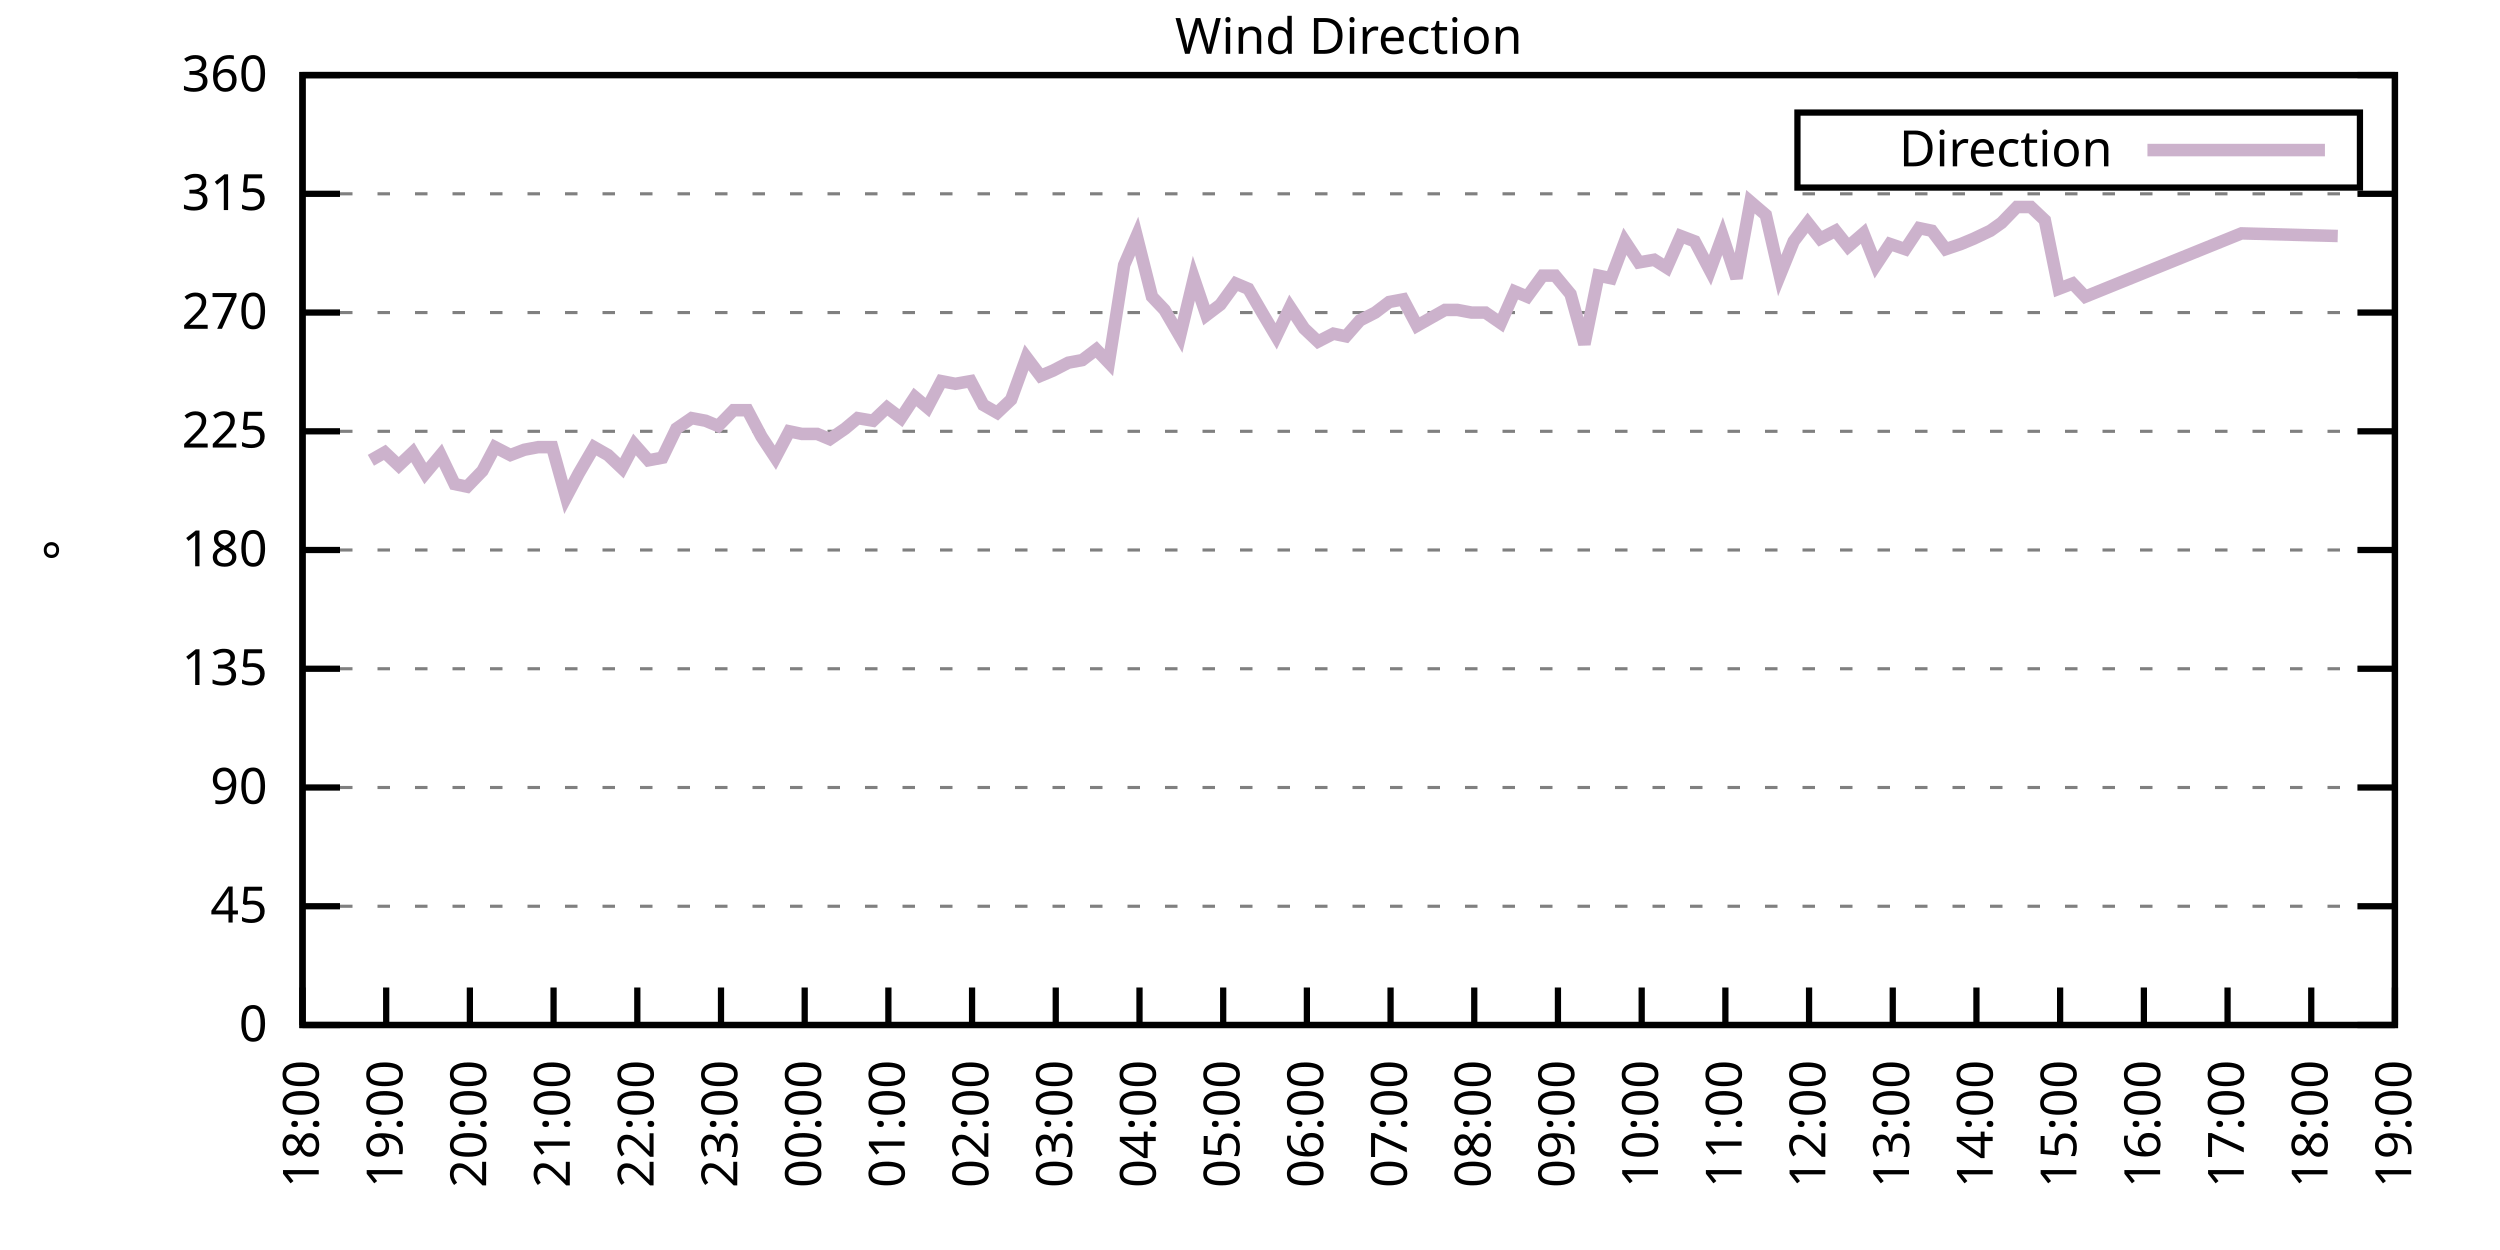
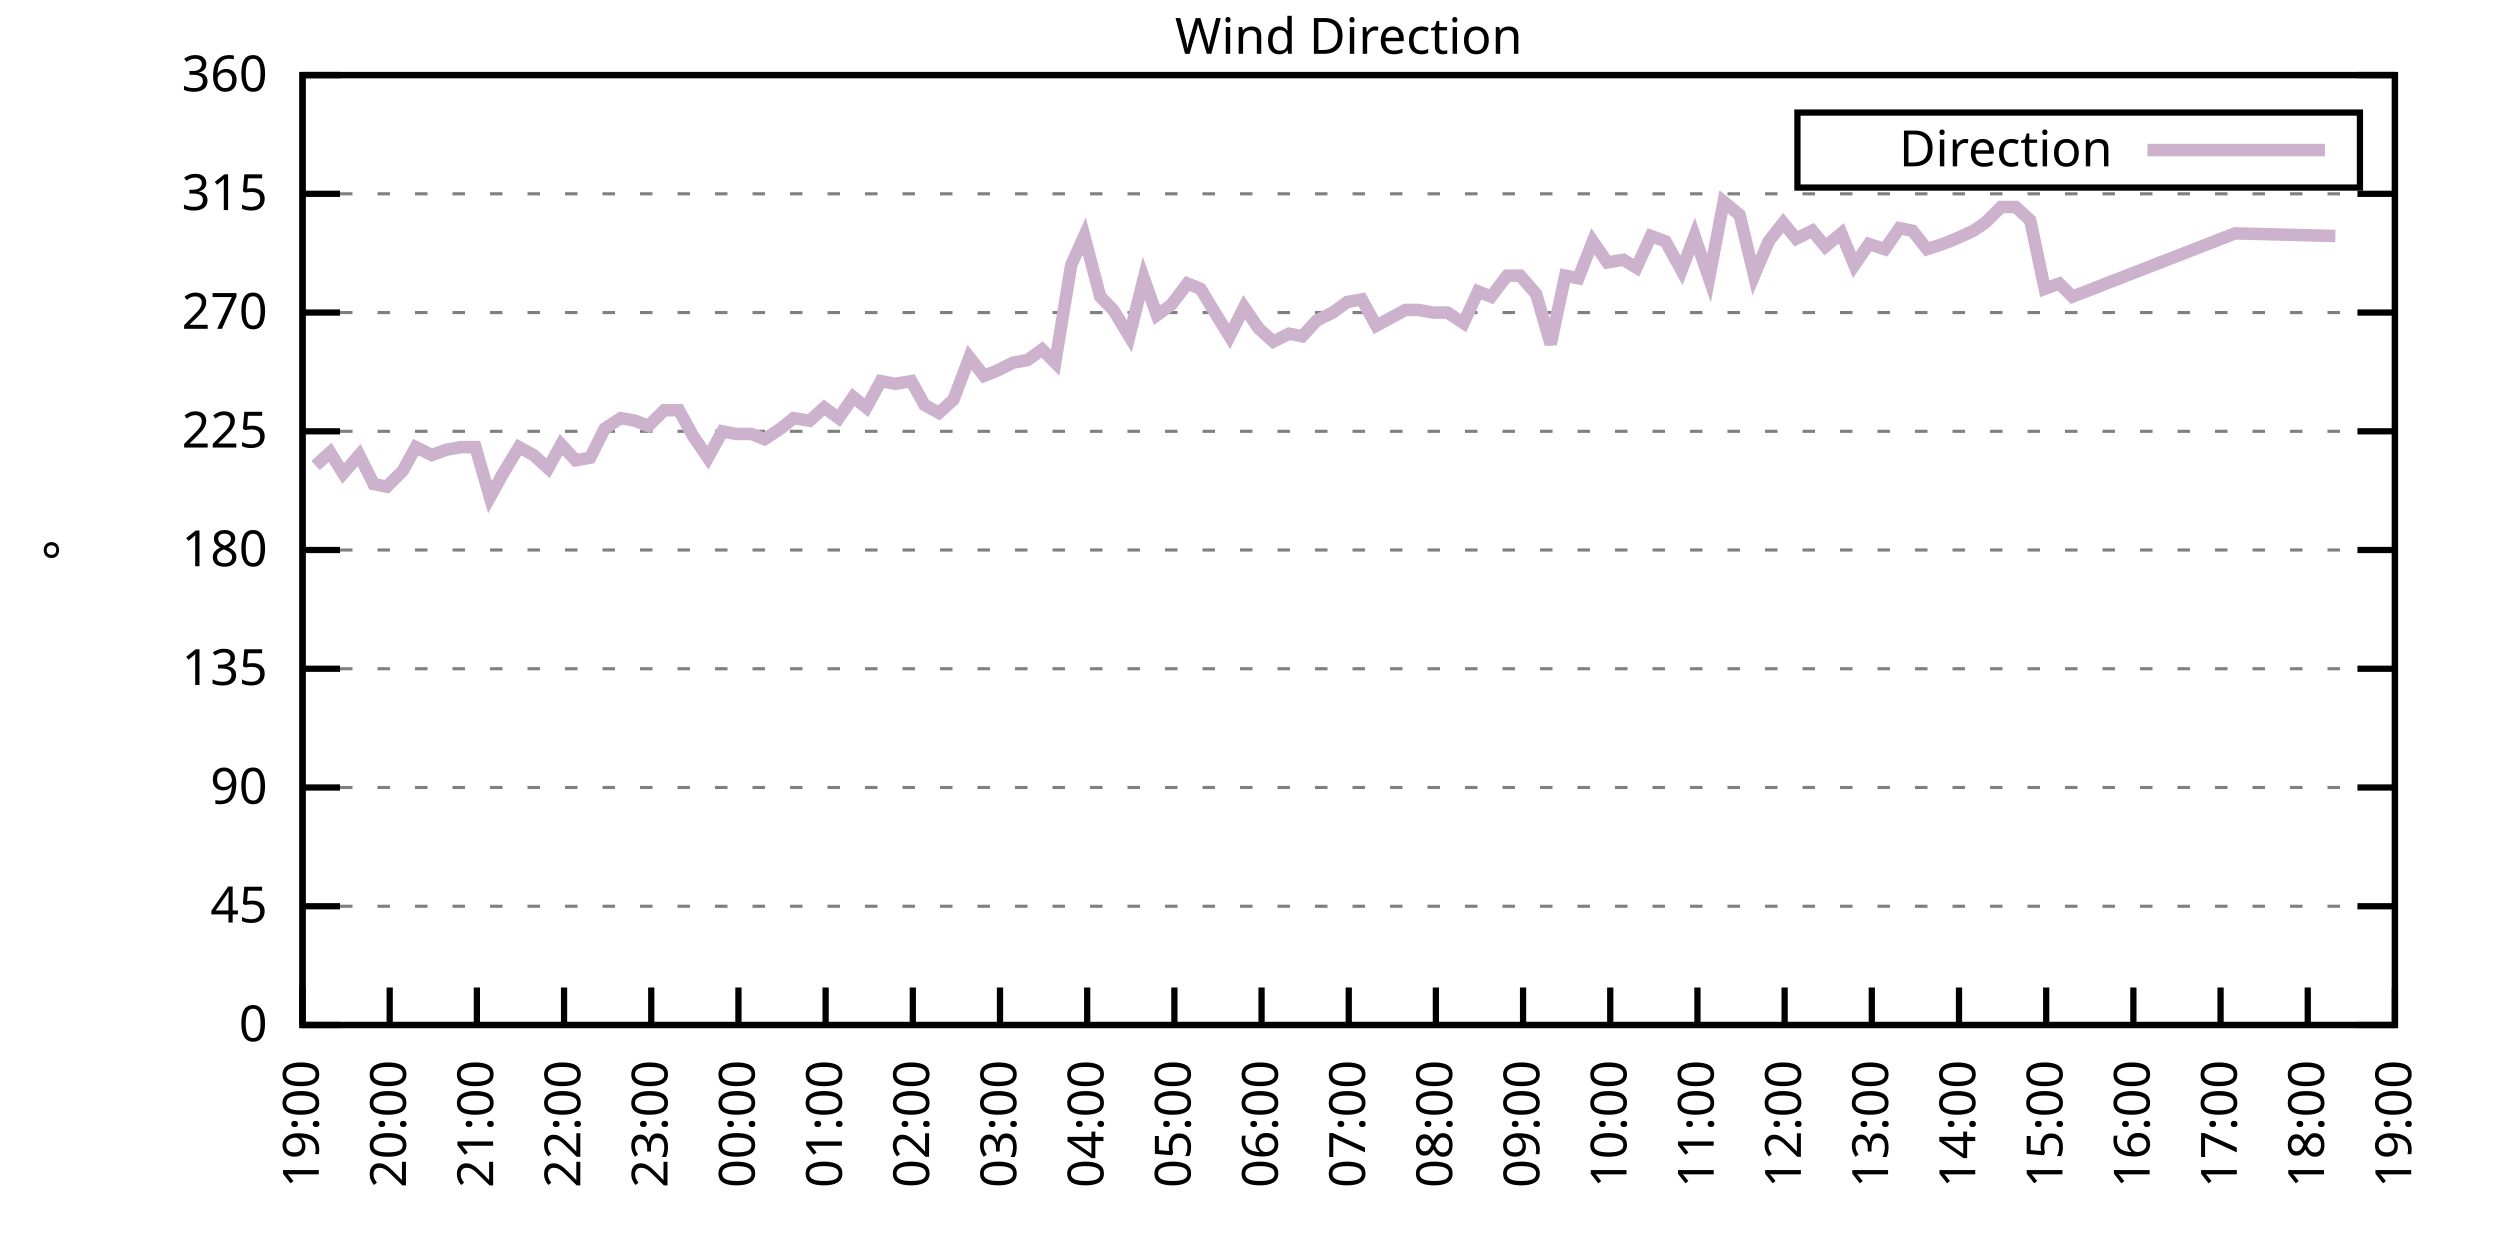
<svg xmlns="http://www.w3.org/2000/svg" xmlns:xlink="http://www.w3.org/1999/xlink" width="400" height="200" viewBox="0 0 400 200">
  <g id="gnuplot_canvas">
    <rect x="0" y="0" width="400" height="200" fill="none" />
    <defs>
      <circle id="gpDot" r="0.5" stroke-width="0.5" stroke="currentColor" />
      <path id="gpPt0" stroke-width="0.333" stroke="currentColor" d="M-1,0 h2 M0,-1 v2" />
      <path id="gpPt1" stroke-width="0.333" stroke="currentColor" d="M-1,-1 L1,1 M1,-1 L-1,1" />
      <path id="gpPt2" stroke-width="0.333" stroke="currentColor" d="M-1,0 L1,0 M0,-1 L0,1 M-1,-1 L1,1 M-1,1 L1,-1" />
      <rect id="gpPt3" stroke-width="0.333" stroke="currentColor" x="-1" y="-1" width="2" height="2" />
      <rect id="gpPt4" stroke-width="0.333" stroke="currentColor" fill="currentColor" x="-1" y="-1" width="2" height="2" />
      <circle id="gpPt5" stroke-width="0.333" stroke="currentColor" cx="0" cy="0" r="1" />
      <use xlink:href="#gpPt5" id="gpPt6" fill="currentColor" stroke="none" />
      <path id="gpPt7" stroke-width="0.333" stroke="currentColor" d="M0,-1.33 L-1.33,0.67 L1.33,0.67 z" />
      <use xlink:href="#gpPt7" id="gpPt8" fill="currentColor" stroke="none" />
      <use xlink:href="#gpPt7" id="gpPt9" stroke="currentColor" transform="rotate(180)" />
      <use xlink:href="#gpPt9" id="gpPt10" fill="currentColor" stroke="none" />
      <use xlink:href="#gpPt3" id="gpPt11" stroke="currentColor" transform="rotate(45)" />
      <use xlink:href="#gpPt11" id="gpPt12" fill="currentColor" stroke="none" />
      <path id="gpPt13" stroke-width="0.333" stroke="currentColor" d="M0,1.330 L1.265,0.411 L0.782,-1.067 L-0.782,-1.076 L-1.265,0.411 z" />
      <use xlink:href="#gpPt13" id="gpPt14" fill="currentColor" stroke="none" />
      <filter id="textbox" filterUnits="objectBoundingBox" x="0" y="0" height="1" width="1">
        <feFlood flood-color="white" flood-opacity="1" result="bgnd" />
        <feComposite in="SourceGraphic" in2="bgnd" operator="atop" />
      </filter>
      <filter id="greybox" filterUnits="objectBoundingBox" x="0" y="0" height="1" width="1">
        <feFlood flood-color="lightgrey" flood-opacity="1" result="grey" />
        <feComposite in="SourceGraphic" in2="grey" operator="atop" />
      </filter>
    </defs>
    <g fill="none" color="white" stroke="currentColor" stroke-width="1.00" stroke-linecap="butt" stroke-linejoin="miter">
</g>
    <g fill="none" color="black" stroke="currentColor" stroke-width="1.00" stroke-linecap="butt" stroke-linejoin="miter">
      <g stroke="none" shape-rendering="crispEdges">
        <polygon fill="rgb(255, 255, 255)" points="48.40,164.00 383.18,164.00 383.18,12.02 48.40,12.02 " />
      </g>
    </g>
    <g fill="none" color="black" stroke="currentColor" stroke-width="1.00" stroke-linecap="butt" stroke-linejoin="miter">
</g>
    <g fill="none" color="black" stroke="black" stroke-width="0.50" stroke-linecap="butt" stroke-linejoin="miter">
</g>
    <g fill="none" color="gray" stroke="currentColor" stroke-width="0.50" stroke-linecap="butt" stroke-linejoin="miter">
      <path stroke="gray" stroke-dasharray="2,4" class="gridline" d="M48.40,164.00 L383.19,164.00  " />
    </g>
    <g fill="none" color="gray" stroke="gray" stroke-width="1.00" stroke-linecap="butt" stroke-linejoin="miter">
</g>
    <g fill="none" color="black" stroke="currentColor" stroke-width="1.00" stroke-linecap="butt" stroke-linejoin="miter">
      <path stroke="black" d="M48.40,164.00 L54.40,164.00 M383.19,164.00 L377.19,164.00  " />
      <g transform="translate(42.80,166.60)" stroke="none" fill="black" font-family="Sans" font-size="8.00" text-anchor="end">
        <text>
          <tspan font-family="Sans"> 0</tspan>
        </text>
      </g>
    </g>
    <g fill="none" color="black" stroke="currentColor" stroke-width="1.00" stroke-linecap="butt" stroke-linejoin="miter">
</g>
    <g fill="none" color="black" stroke="black" stroke-width="0.50" stroke-linecap="butt" stroke-linejoin="miter">
</g>
    <g fill="none" color="gray" stroke="currentColor" stroke-width="0.50" stroke-linecap="butt" stroke-linejoin="miter">
      <path stroke="gray" stroke-dasharray="2,4" class="gridline" d="M48.40,145.00 L383.19,145.00  " />
    </g>
    <g fill="none" color="gray" stroke="gray" stroke-width="1.00" stroke-linecap="butt" stroke-linejoin="miter">
</g>
    <g fill="none" color="black" stroke="currentColor" stroke-width="1.00" stroke-linecap="butt" stroke-linejoin="miter">
      <path stroke="black" d="M48.40,145.00 L54.40,145.00 M383.19,145.00 L377.19,145.00  " />
      <g transform="translate(42.80,147.60)" stroke="none" fill="black" font-family="Sans" font-size="8.00" text-anchor="end">
        <text>
          <tspan font-family="Sans"> 45</tspan>
        </text>
      </g>
    </g>
    <g fill="none" color="black" stroke="currentColor" stroke-width="1.00" stroke-linecap="butt" stroke-linejoin="miter">
</g>
    <g fill="none" color="black" stroke="black" stroke-width="0.50" stroke-linecap="butt" stroke-linejoin="miter">
</g>
    <g fill="none" color="gray" stroke="currentColor" stroke-width="0.50" stroke-linecap="butt" stroke-linejoin="miter">
      <path stroke="gray" stroke-dasharray="2,4" class="gridline" d="M48.40,126.00 L383.19,126.00  " />
    </g>
    <g fill="none" color="gray" stroke="gray" stroke-width="1.00" stroke-linecap="butt" stroke-linejoin="miter">
</g>
    <g fill="none" color="black" stroke="currentColor" stroke-width="1.00" stroke-linecap="butt" stroke-linejoin="miter">
      <path stroke="black" d="M48.40,126.00 L54.40,126.00 M383.19,126.00 L377.19,126.00  " />
      <g transform="translate(42.80,128.60)" stroke="none" fill="black" font-family="Sans" font-size="8.00" text-anchor="end">
        <text>
          <tspan font-family="Sans"> 90</tspan>
        </text>
      </g>
    </g>
    <g fill="none" color="black" stroke="currentColor" stroke-width="1.00" stroke-linecap="butt" stroke-linejoin="miter">
</g>
    <g fill="none" color="black" stroke="black" stroke-width="0.50" stroke-linecap="butt" stroke-linejoin="miter">
</g>
    <g fill="none" color="gray" stroke="currentColor" stroke-width="0.50" stroke-linecap="butt" stroke-linejoin="miter">
      <path stroke="gray" stroke-dasharray="2,4" class="gridline" d="M48.40,107.00 L383.19,107.00  " />
    </g>
    <g fill="none" color="gray" stroke="gray" stroke-width="1.00" stroke-linecap="butt" stroke-linejoin="miter">
</g>
    <g fill="none" color="black" stroke="currentColor" stroke-width="1.00" stroke-linecap="butt" stroke-linejoin="miter">
      <path stroke="black" d="M48.40,107.00 L54.40,107.00 M383.19,107.00 L377.19,107.00  " />
      <g transform="translate(42.80,109.60)" stroke="none" fill="black" font-family="Sans" font-size="8.00" text-anchor="end">
        <text>
          <tspan font-family="Sans"> 135</tspan>
        </text>
      </g>
    </g>
    <g fill="none" color="black" stroke="currentColor" stroke-width="1.00" stroke-linecap="butt" stroke-linejoin="miter">
</g>
    <g fill="none" color="black" stroke="black" stroke-width="0.50" stroke-linecap="butt" stroke-linejoin="miter">
</g>
    <g fill="none" color="gray" stroke="currentColor" stroke-width="0.50" stroke-linecap="butt" stroke-linejoin="miter">
      <path stroke="gray" stroke-dasharray="2,4" class="gridline" d="M48.40,88.00 L383.19,88.00  " />
    </g>
    <g fill="none" color="gray" stroke="gray" stroke-width="1.00" stroke-linecap="butt" stroke-linejoin="miter">
</g>
    <g fill="none" color="black" stroke="currentColor" stroke-width="1.00" stroke-linecap="butt" stroke-linejoin="miter">
      <path stroke="black" d="M48.40,88.00 L54.40,88.00 M383.19,88.00 L377.19,88.00  " />
      <g transform="translate(42.80,90.60)" stroke="none" fill="black" font-family="Sans" font-size="8.00" text-anchor="end">
        <text>
          <tspan font-family="Sans"> 180</tspan>
        </text>
      </g>
    </g>
    <g fill="none" color="black" stroke="currentColor" stroke-width="1.00" stroke-linecap="butt" stroke-linejoin="miter">
</g>
    <g fill="none" color="black" stroke="black" stroke-width="0.50" stroke-linecap="butt" stroke-linejoin="miter">
</g>
    <g fill="none" color="gray" stroke="currentColor" stroke-width="0.50" stroke-linecap="butt" stroke-linejoin="miter">
      <path stroke="gray" stroke-dasharray="2,4" class="gridline" d="M48.40,69.01 L383.19,69.01  " />
    </g>
    <g fill="none" color="gray" stroke="gray" stroke-width="1.00" stroke-linecap="butt" stroke-linejoin="miter">
</g>
    <g fill="none" color="black" stroke="currentColor" stroke-width="1.00" stroke-linecap="butt" stroke-linejoin="miter">
      <path stroke="black" d="M48.40,69.01 L54.40,69.01 M383.19,69.01 L377.19,69.01  " />
      <g transform="translate(42.80,71.61)" stroke="none" fill="black" font-family="Sans" font-size="8.00" text-anchor="end">
        <text>
          <tspan font-family="Sans"> 225</tspan>
        </text>
      </g>
    </g>
    <g fill="none" color="black" stroke="currentColor" stroke-width="1.00" stroke-linecap="butt" stroke-linejoin="miter">
</g>
    <g fill="none" color="black" stroke="black" stroke-width="0.50" stroke-linecap="butt" stroke-linejoin="miter">
</g>
    <g fill="none" color="gray" stroke="currentColor" stroke-width="0.50" stroke-linecap="butt" stroke-linejoin="miter">
      <path stroke="gray" stroke-dasharray="2,4" class="gridline" d="M48.40,50.01 L383.19,50.01  " />
    </g>
    <g fill="none" color="gray" stroke="gray" stroke-width="1.00" stroke-linecap="butt" stroke-linejoin="miter">
</g>
    <g fill="none" color="black" stroke="currentColor" stroke-width="1.00" stroke-linecap="butt" stroke-linejoin="miter">
      <path stroke="black" d="M48.40,50.01 L54.40,50.01 M383.19,50.01 L377.19,50.01  " />
      <g transform="translate(42.80,52.61)" stroke="none" fill="black" font-family="Sans" font-size="8.00" text-anchor="end">
        <text>
          <tspan font-family="Sans"> 270</tspan>
        </text>
      </g>
    </g>
    <g fill="none" color="black" stroke="currentColor" stroke-width="1.00" stroke-linecap="butt" stroke-linejoin="miter">
</g>
    <g fill="none" color="black" stroke="black" stroke-width="0.50" stroke-linecap="butt" stroke-linejoin="miter">
</g>
    <g fill="none" color="gray" stroke="currentColor" stroke-width="0.50" stroke-linecap="butt" stroke-linejoin="miter">
      <path stroke="gray" stroke-dasharray="2,4" class="gridline" d="M48.40,31.01 L383.19,31.01  " />
    </g>
    <g fill="none" color="gray" stroke="gray" stroke-width="1.00" stroke-linecap="butt" stroke-linejoin="miter">
</g>
    <g fill="none" color="black" stroke="currentColor" stroke-width="1.00" stroke-linecap="butt" stroke-linejoin="miter">
      <path stroke="black" d="M48.40,31.01 L54.40,31.01 M383.19,31.01 L377.19,31.01  " />
      <g transform="translate(42.80,33.61)" stroke="none" fill="black" font-family="Sans" font-size="8.00" text-anchor="end">
        <text>
          <tspan font-family="Sans"> 315</tspan>
        </text>
      </g>
    </g>
    <g fill="none" color="black" stroke="currentColor" stroke-width="1.00" stroke-linecap="butt" stroke-linejoin="miter">
</g>
    <g fill="none" color="black" stroke="black" stroke-width="0.50" stroke-linecap="butt" stroke-linejoin="miter">
</g>
    <g fill="none" color="gray" stroke="currentColor" stroke-width="0.50" stroke-linecap="butt" stroke-linejoin="miter">
      <path stroke="gray" stroke-dasharray="2,4" class="gridline" d="M48.40,12.01 L383.19,12.01  " />
    </g>
    <g fill="none" color="gray" stroke="gray" stroke-width="1.00" stroke-linecap="butt" stroke-linejoin="miter">
</g>
    <g fill="none" color="black" stroke="currentColor" stroke-width="1.00" stroke-linecap="butt" stroke-linejoin="miter">
      <path stroke="black" d="M48.40,12.01 L54.40,12.01 M383.19,12.01 L377.19,12.01  " />
      <g transform="translate(42.80,14.61)" stroke="none" fill="black" font-family="Sans" font-size="8.00" text-anchor="end">
        <text>
          <tspan font-family="Sans"> 360</tspan>
        </text>
      </g>
    </g>
    <g fill="none" color="black" stroke="currentColor" stroke-width="1.00" stroke-linecap="butt" stroke-linejoin="miter">
      <path stroke="black" d="M48.40,164.00 L48.40,158.00  " />
      <g transform="translate(51.00,169.60) rotate(270.00)" stroke="none" fill="black" font-family="Sans" font-size="8.00" text-anchor="end">
        <text>
-           <tspan font-family="Sans">18:00</tspan>
-         </text>
-       </g>
-     </g>
-     <g fill="none" color="black" stroke="currentColor" stroke-width="1.00" stroke-linecap="butt" stroke-linejoin="miter">
-       <path stroke="black" d="M61.79,164.00 L61.79,158.00  " />
-       <g transform="translate(64.39,169.60) rotate(270.00)" stroke="none" fill="black" font-family="Sans" font-size="8.00" text-anchor="end">
-         <text>
          <tspan font-family="Sans">19:00</tspan>
        </text>
      </g>
    </g>
    <g fill="none" color="black" stroke="currentColor" stroke-width="1.00" stroke-linecap="butt" stroke-linejoin="miter">
-       <path stroke="black" d="M75.18,164.00 L75.18,158.00  " />
-       <g transform="translate(77.78,169.60) rotate(270.00)" stroke="none" fill="black" font-family="Sans" font-size="8.00" text-anchor="end">
+       <path stroke="black" d="M62.35,164.00 L62.35,158.00  " />
+       <g transform="translate(64.95,169.60) rotate(270.00)" stroke="none" fill="black" font-family="Sans" font-size="8.00" text-anchor="end">
        <text>
          <tspan font-family="Sans">20:00</tspan>
        </text>
      </g>
    </g>
    <g fill="none" color="black" stroke="currentColor" stroke-width="1.00" stroke-linecap="butt" stroke-linejoin="miter">
-       <path stroke="black" d="M88.57,164.00 L88.57,158.00  " />
-       <g transform="translate(91.17,169.60) rotate(270.00)" stroke="none" fill="black" font-family="Sans" font-size="8.00" text-anchor="end">
+       <path stroke="black" d="M76.30,164.00 L76.30,158.00  " />
+       <g transform="translate(78.90,169.60) rotate(270.00)" stroke="none" fill="black" font-family="Sans" font-size="8.00" text-anchor="end">
        <text>
          <tspan font-family="Sans">21:00</tspan>
        </text>
      </g>
    </g>
    <g fill="none" color="black" stroke="currentColor" stroke-width="1.00" stroke-linecap="butt" stroke-linejoin="miter">
-       <path stroke="black" d="M101.97,164.00 L101.97,158.00  " />
-       <g transform="translate(104.57,169.60) rotate(270.00)" stroke="none" fill="black" font-family="Sans" font-size="8.00" text-anchor="end">
+       <path stroke="black" d="M90.25,164.00 L90.25,158.00  " />
+       <g transform="translate(92.85,169.60) rotate(270.00)" stroke="none" fill="black" font-family="Sans" font-size="8.00" text-anchor="end">
        <text>
          <tspan font-family="Sans">22:00</tspan>
        </text>
      </g>
    </g>
    <g fill="none" color="black" stroke="currentColor" stroke-width="1.00" stroke-linecap="butt" stroke-linejoin="miter">
-       <path stroke="black" d="M115.36,164.00 L115.36,158.00  " />
-       <g transform="translate(117.96,169.60) rotate(270.00)" stroke="none" fill="black" font-family="Sans" font-size="8.00" text-anchor="end">
+       <path stroke="black" d="M104.20,164.00 L104.20,158.00  " />
+       <g transform="translate(106.80,169.60) rotate(270.00)" stroke="none" fill="black" font-family="Sans" font-size="8.00" text-anchor="end">
        <text>
          <tspan font-family="Sans">23:00</tspan>
        </text>
      </g>
    </g>
    <g fill="none" color="black" stroke="currentColor" stroke-width="1.00" stroke-linecap="butt" stroke-linejoin="miter">
-       <path stroke="black" d="M128.75,164.00 L128.75,158.00  " />
-       <g transform="translate(131.35,169.60) rotate(270.00)" stroke="none" fill="black" font-family="Sans" font-size="8.00" text-anchor="end">
+       <path stroke="black" d="M118.15,164.00 L118.15,158.00  " />
+       <g transform="translate(120.75,169.60) rotate(270.00)" stroke="none" fill="black" font-family="Sans" font-size="8.00" text-anchor="end">
        <text>
          <tspan font-family="Sans">00:00</tspan>
        </text>
      </g>
    </g>
    <g fill="none" color="black" stroke="currentColor" stroke-width="1.00" stroke-linecap="butt" stroke-linejoin="miter">
-       <path stroke="black" d="M142.14,164.00 L142.14,158.00  " />
-       <g transform="translate(144.74,169.60) rotate(270.00)" stroke="none" fill="black" font-family="Sans" font-size="8.00" text-anchor="end">
+       <path stroke="black" d="M132.10,164.00 L132.10,158.00  " />
+       <g transform="translate(134.70,169.60) rotate(270.00)" stroke="none" fill="black" font-family="Sans" font-size="8.00" text-anchor="end">
        <text>
          <tspan font-family="Sans">01:00</tspan>
        </text>
      </g>
    </g>
    <g fill="none" color="black" stroke="currentColor" stroke-width="1.00" stroke-linecap="butt" stroke-linejoin="miter">
-       <path stroke="black" d="M155.53,164.00 L155.53,158.00  " />
-       <g transform="translate(158.13,169.60) rotate(270.00)" stroke="none" fill="black" font-family="Sans" font-size="8.00" text-anchor="end">
+       <path stroke="black" d="M146.05,164.00 L146.05,158.00  " />
+       <g transform="translate(148.65,169.60) rotate(270.00)" stroke="none" fill="black" font-family="Sans" font-size="8.00" text-anchor="end">
        <text>
          <tspan font-family="Sans">02:00</tspan>
        </text>
      </g>
    </g>
    <g fill="none" color="black" stroke="currentColor" stroke-width="1.00" stroke-linecap="butt" stroke-linejoin="miter">
-       <path stroke="black" d="M168.92,164.00 L168.92,158.00  " />
-       <g transform="translate(171.52,169.60) rotate(270.00)" stroke="none" fill="black" font-family="Sans" font-size="8.00" text-anchor="end">
+       <path stroke="black" d="M160.00,164.00 L160.00,158.00  " />
+       <g transform="translate(162.60,169.60) rotate(270.00)" stroke="none" fill="black" font-family="Sans" font-size="8.00" text-anchor="end">
        <text>
          <tspan font-family="Sans">03:00</tspan>
        </text>
      </g>
    </g>
    <g fill="none" color="black" stroke="currentColor" stroke-width="1.00" stroke-linecap="butt" stroke-linejoin="miter">
-       <path stroke="black" d="M182.32,164.00 L182.32,158.00  " />
-       <g transform="translate(184.92,169.60) rotate(270.00)" stroke="none" fill="black" font-family="Sans" font-size="8.00" text-anchor="end">
+       <path stroke="black" d="M173.95,164.00 L173.95,158.00  " />
+       <g transform="translate(176.55,169.60) rotate(270.00)" stroke="none" fill="black" font-family="Sans" font-size="8.00" text-anchor="end">
        <text>
          <tspan font-family="Sans">04:00</tspan>
        </text>
      </g>
    </g>
    <g fill="none" color="black" stroke="currentColor" stroke-width="1.00" stroke-linecap="butt" stroke-linejoin="miter">
-       <path stroke="black" d="M195.71,164.00 L195.71,158.00  " />
-       <g transform="translate(198.31,169.60) rotate(270.00)" stroke="none" fill="black" font-family="Sans" font-size="8.00" text-anchor="end">
+       <path stroke="black" d="M187.90,164.00 L187.90,158.00  " />
+       <g transform="translate(190.50,169.60) rotate(270.00)" stroke="none" fill="black" font-family="Sans" font-size="8.00" text-anchor="end">
        <text>
          <tspan font-family="Sans">05:00</tspan>
        </text>
      </g>
    </g>
    <g fill="none" color="black" stroke="currentColor" stroke-width="1.00" stroke-linecap="butt" stroke-linejoin="miter">
-       <path stroke="black" d="M209.10,164.00 L209.10,158.00  " />
-       <g transform="translate(211.70,169.60) rotate(270.00)" stroke="none" fill="black" font-family="Sans" font-size="8.00" text-anchor="end">
+       <path stroke="black" d="M201.85,164.00 L201.85,158.00  " />
+       <g transform="translate(204.45,169.60) rotate(270.00)" stroke="none" fill="black" font-family="Sans" font-size="8.00" text-anchor="end">
        <text>
          <tspan font-family="Sans">06:00</tspan>
        </text>
      </g>
    </g>
    <g fill="none" color="black" stroke="currentColor" stroke-width="1.00" stroke-linecap="butt" stroke-linejoin="miter">
-       <path stroke="black" d="M222.49,164.00 L222.49,158.00  " />
-       <g transform="translate(225.09,169.60) rotate(270.00)" stroke="none" fill="black" font-family="Sans" font-size="8.00" text-anchor="end">
+       <path stroke="black" d="M215.80,164.00 L215.80,158.00  " />
+       <g transform="translate(218.40,169.60) rotate(270.00)" stroke="none" fill="black" font-family="Sans" font-size="8.00" text-anchor="end">
        <text>
          <tspan font-family="Sans">07:00</tspan>
        </text>
      </g>
    </g>
    <g fill="none" color="black" stroke="currentColor" stroke-width="1.00" stroke-linecap="butt" stroke-linejoin="miter">
-       <path stroke="black" d="M235.88,164.00 L235.88,158.00  " />
-       <g transform="translate(238.48,169.60) rotate(270.00)" stroke="none" fill="black" font-family="Sans" font-size="8.00" text-anchor="end">
+       <path stroke="black" d="M229.74,164.00 L229.74,158.00  " />
+       <g transform="translate(232.34,169.60) rotate(270.00)" stroke="none" fill="black" font-family="Sans" font-size="8.00" text-anchor="end">
        <text>
          <tspan font-family="Sans">08:00</tspan>
        </text>
      </g>
    </g>
    <g fill="none" color="black" stroke="currentColor" stroke-width="1.00" stroke-linecap="butt" stroke-linejoin="miter">
-       <path stroke="black" d="M249.27,164.00 L249.27,158.00  " />
-       <g transform="translate(251.87,169.60) rotate(270.00)" stroke="none" fill="black" font-family="Sans" font-size="8.00" text-anchor="end">
+       <path stroke="black" d="M243.69,164.00 L243.69,158.00  " />
+       <g transform="translate(246.29,169.60) rotate(270.00)" stroke="none" fill="black" font-family="Sans" font-size="8.00" text-anchor="end">
        <text>
          <tspan font-family="Sans">09:00</tspan>
        </text>
      </g>
    </g>
    <g fill="none" color="black" stroke="currentColor" stroke-width="1.00" stroke-linecap="butt" stroke-linejoin="miter">
-       <path stroke="black" d="M262.67,164.00 L262.67,158.00  " />
-       <g transform="translate(265.27,169.60) rotate(270.00)" stroke="none" fill="black" font-family="Sans" font-size="8.00" text-anchor="end">
+       <path stroke="black" d="M257.64,164.00 L257.64,158.00  " />
+       <g transform="translate(260.24,169.60) rotate(270.00)" stroke="none" fill="black" font-family="Sans" font-size="8.00" text-anchor="end">
        <text>
          <tspan font-family="Sans">10:00</tspan>
        </text>
      </g>
    </g>
    <g fill="none" color="black" stroke="currentColor" stroke-width="1.00" stroke-linecap="butt" stroke-linejoin="miter">
-       <path stroke="black" d="M276.06,164.00 L276.06,158.00  " />
-       <g transform="translate(278.66,169.60) rotate(270.00)" stroke="none" fill="black" font-family="Sans" font-size="8.00" text-anchor="end">
+       <path stroke="black" d="M271.59,164.00 L271.59,158.00  " />
+       <g transform="translate(274.19,169.60) rotate(270.00)" stroke="none" fill="black" font-family="Sans" font-size="8.00" text-anchor="end">
        <text>
          <tspan font-family="Sans">11:00</tspan>
        </text>
      </g>
    </g>
    <g fill="none" color="black" stroke="currentColor" stroke-width="1.00" stroke-linecap="butt" stroke-linejoin="miter">
-       <path stroke="black" d="M289.45,164.00 L289.45,158.00  " />
-       <g transform="translate(292.05,169.60) rotate(270.00)" stroke="none" fill="black" font-family="Sans" font-size="8.00" text-anchor="end">
+       <path stroke="black" d="M285.54,164.00 L285.54,158.00  " />
+       <g transform="translate(288.14,169.60) rotate(270.00)" stroke="none" fill="black" font-family="Sans" font-size="8.00" text-anchor="end">
        <text>
          <tspan font-family="Sans">12:00</tspan>
        </text>
      </g>
    </g>
    <g fill="none" color="black" stroke="currentColor" stroke-width="1.00" stroke-linecap="butt" stroke-linejoin="miter">
-       <path stroke="black" d="M302.84,164.00 L302.84,158.00  " />
-       <g transform="translate(305.44,169.60) rotate(270.00)" stroke="none" fill="black" font-family="Sans" font-size="8.00" text-anchor="end">
+       <path stroke="black" d="M299.49,164.00 L299.49,158.00  " />
+       <g transform="translate(302.09,169.60) rotate(270.00)" stroke="none" fill="black" font-family="Sans" font-size="8.00" text-anchor="end">
        <text>
          <tspan font-family="Sans">13:00</tspan>
        </text>
      </g>
    </g>
    <g fill="none" color="black" stroke="currentColor" stroke-width="1.00" stroke-linecap="butt" stroke-linejoin="miter">
-       <path stroke="black" d="M316.23,164.00 L316.23,158.00  " />
-       <g transform="translate(318.83,169.60) rotate(270.00)" stroke="none" fill="black" font-family="Sans" font-size="8.00" text-anchor="end">
+       <path stroke="black" d="M313.44,164.00 L313.44,158.00  " />
+       <g transform="translate(316.04,169.60) rotate(270.00)" stroke="none" fill="black" font-family="Sans" font-size="8.00" text-anchor="end">
        <text>
          <tspan font-family="Sans">14:00</tspan>
        </text>
      </g>
    </g>
    <g fill="none" color="black" stroke="currentColor" stroke-width="1.00" stroke-linecap="butt" stroke-linejoin="miter">
-       <path stroke="black" d="M329.62,164.00 L329.62,158.00  " />
-       <g transform="translate(332.22,169.60) rotate(270.00)" stroke="none" fill="black" font-family="Sans" font-size="8.00" text-anchor="end">
+       <path stroke="black" d="M327.39,164.00 L327.39,158.00  " />
+       <g transform="translate(329.99,169.60) rotate(270.00)" stroke="none" fill="black" font-family="Sans" font-size="8.00" text-anchor="end">
        <text>
          <tspan font-family="Sans">15:00</tspan>
        </text>
      </g>
    </g>
    <g fill="none" color="black" stroke="currentColor" stroke-width="1.00" stroke-linecap="butt" stroke-linejoin="miter">
-       <path stroke="black" d="M343.02,164.00 L343.02,158.00  " />
-       <g transform="translate(345.62,169.60) rotate(270.00)" stroke="none" fill="black" font-family="Sans" font-size="8.00" text-anchor="end">
+       <path stroke="black" d="M341.34,164.00 L341.34,158.00  " />
+       <g transform="translate(343.94,169.60) rotate(270.00)" stroke="none" fill="black" font-family="Sans" font-size="8.00" text-anchor="end">
        <text>
          <tspan font-family="Sans">16:00</tspan>
        </text>
      </g>
    </g>
    <g fill="none" color="black" stroke="currentColor" stroke-width="1.00" stroke-linecap="butt" stroke-linejoin="miter">
-       <path stroke="black" d="M356.41,164.00 L356.41,158.00  " />
-       <g transform="translate(359.01,169.60) rotate(270.00)" stroke="none" fill="black" font-family="Sans" font-size="8.00" text-anchor="end">
+       <path stroke="black" d="M355.29,164.00 L355.29,158.00  " />
+       <g transform="translate(357.89,169.60) rotate(270.00)" stroke="none" fill="black" font-family="Sans" font-size="8.00" text-anchor="end">
        <text>
          <tspan font-family="Sans">17:00</tspan>
        </text>
      </g>
    </g>
    <g fill="none" color="black" stroke="currentColor" stroke-width="1.00" stroke-linecap="butt" stroke-linejoin="miter">
-       <path stroke="black" d="M369.80,164.00 L369.80,158.00  " />
-       <g transform="translate(372.40,169.60) rotate(270.00)" stroke="none" fill="black" font-family="Sans" font-size="8.00" text-anchor="end">
+       <path stroke="black" d="M369.24,164.00 L369.24,158.00  " />
+       <g transform="translate(371.84,169.60) rotate(270.00)" stroke="none" fill="black" font-family="Sans" font-size="8.00" text-anchor="end">
        <text>
          <tspan font-family="Sans">18:00</tspan>
        </text>
      </g>
    </g>
    <g fill="none" color="black" stroke="currentColor" stroke-width="1.00" stroke-linecap="butt" stroke-linejoin="miter">
      <path stroke="black" d="M383.19,164.00 L383.19,158.00  " />
      <g transform="translate(385.79,169.60) rotate(270.00)" stroke="none" fill="black" font-family="Sans" font-size="8.00" text-anchor="end">
        <text>
          <tspan font-family="Sans">19:00</tspan>
        </text>
      </g>
    </g>
    <g fill="none" color="black" stroke="currentColor" stroke-width="1.00" stroke-linecap="butt" stroke-linejoin="miter">
</g>
    <g fill="none" color="black" stroke="currentColor" stroke-width="1.00" stroke-linecap="butt" stroke-linejoin="miter">
      <path stroke="black" d="M48.40,12.01 L48.40,164.00 L383.19,164.00 L383.19,12.01 L48.40,12.01 Z  " />
    </g>
    <g fill="none" color="black" stroke="currentColor" stroke-width="1.00" stroke-linecap="butt" stroke-linejoin="miter">
</g>
    <g fill="none" color="black" stroke="currentColor" stroke-width="1.00" stroke-linecap="butt" stroke-linejoin="miter">
      <path stroke="black" d="M287.59,30.01 L287.59,18.01 L377.59,18.01 L377.59,30.01 L287.59,30.01 Z  " />
    </g>
    <g id="Wind_direction_plot_1">
      <g fill="none" color="white" stroke="black" stroke-width="2.00" stroke-linecap="butt" stroke-linejoin="miter">
</g>
      <g fill="none" color="black" stroke="currentColor" stroke-width="2.00" stroke-linecap="butt" stroke-linejoin="miter">
        <g transform="translate(337.99,26.61)" stroke="none" fill="black" font-family="Sans" font-size="8.00" text-anchor="end">
          <text>
            <tspan font-family="Sans">Direction</tspan>
          </text>
        </g>
      </g>
      <g fill="none" color="black" stroke="currentColor" stroke-width="2.00" stroke-linecap="butt" stroke-linejoin="miter">
-         <path stroke="rgb(204, 178, 204)" d="M343.59,24.01 L371.99,24.01 M59.34,73.65 L61.57,72.38 L63.80,74.49 L66.03,72.38 L68.04,75.76 L70.50,72.81   L72.73,77.45 L74.74,77.87 L77.19,75.34 L79.20,71.54 L81.66,72.81 L83.89,71.96 L86.12,71.54 L88.35,71.54   L90.58,79.56 L92.59,75.76 L95.05,71.54 L97.28,72.81 L99.51,74.92 L101.52,71.12 L103.75,73.65 L105.98,73.23   L108.22,68.58 L110.67,66.90 L112.90,67.32 L114.91,68.16 L117.37,65.63 L119.60,65.63 L121.83,69.85 L124.06,73.23   L126.29,69.01 L128.30,69.43 L130.76,69.43 L132.77,70.27 L135.22,68.58 L137.23,66.90 L139.69,67.32 L141.92,65.21   L144.15,66.90 L146.38,63.52 L148.39,65.21 L150.62,60.98 L152.85,61.41 L155.31,60.98 L157.32,64.78 L159.55,66.05   L161.78,63.94 L164.24,57.18 L166.47,60.14 L168.48,59.30 L170.93,58.03 L173.17,57.61 L175.40,55.92 L177.41,58.03   L179.86,42.41 L181.87,37.76 L184.32,47.47 L186.33,49.59 L188.79,53.81 L191.02,44.52 L193.03,50.43 L195.26,48.74   L197.72,45.36 L199.73,46.21 L202.18,50.43 L204.19,53.81 L206.42,49.16 L208.65,52.54 L210.88,54.65 L213.34,53.39   L215.35,53.81 L217.58,51.27 L220.04,50.01 L222.27,48.32 L224.50,47.90 L226.73,52.12 L228.96,50.85 L231.20,49.59   L233.20,49.59 L235.44,50.01 L237.67,50.01 L240.12,51.70 L242.36,46.63 L244.36,47.47 L246.82,44.10 L248.83,44.10   L251.28,47.05 L253.51,55.07 L255.75,44.10 L257.76,44.52 L259.99,38.61 L262.22,41.99 L264.67,41.56 L266.68,42.83   L268.92,37.76 L271.15,38.61 L273.60,43.25 L275.61,37.76 L277.84,44.52 L280.07,32.28 L282.53,34.39 L284.76,44.10   L286.99,38.61 L289.23,35.65 L291.23,38.19 L293.69,36.92 L295.70,39.45 L298.15,37.34 L300.16,42.41 L302.39,39.03   L304.85,39.87 L307.08,36.50 L309.09,36.92 L311.32,39.87 L313.78,39.03 L315.79,38.19 L318.46,36.92 L320.25,35.65   L322.70,33.12 L324.94,33.12 L327.17,35.23 L329.40,46.21 L331.63,45.36 L333.64,47.47 L358.64,37.34 L374.04,37.76    " />
+         <path stroke="rgb(204, 178, 204)" d="M343.59,24.01 L371.99,24.01 M50.49,74.49 L52.82,72.38 L54.91,75.76 L57.47,72.81 L59.79,77.45 L61.88,77.87   L64.44,75.34 L66.53,71.54 L69.09,72.81 L71.42,71.96 L73.74,71.54 L76.07,71.54 L78.39,79.56 L80.48,75.76   L83.04,71.54 L85.37,72.81 L87.69,74.92 L89.78,71.12 L92.11,73.65 L94.43,73.23 L96.76,68.58 L99.32,66.90   L101.64,67.32 L103.73,68.16 L106.29,65.63 L108.62,65.63 L110.94,69.85 L113.27,73.23 L115.59,69.01 L117.68,69.43   L120.24,69.43 L122.33,70.27 L124.89,68.58 L126.98,66.90 L129.54,67.32 L131.87,65.21 L134.19,66.90 L136.51,63.52   L138.61,65.21 L140.93,60.98 L143.26,61.41 L145.81,60.98 L147.91,64.78 L150.23,66.05 L152.56,63.94 L155.11,57.18   L157.44,60.14 L159.53,59.30 L162.09,58.03 L164.41,57.61 L166.74,55.92 L168.83,58.03 L171.39,42.41 L173.48,37.76   L176.04,47.47 L178.13,49.59 L180.69,53.81 L183.01,44.52 L185.11,50.43 L187.43,48.74 L189.99,45.36 L192.08,46.21   L194.64,50.43 L196.73,53.81 L199.06,49.16 L201.38,52.54 L203.71,54.65 L206.26,53.39 L208.36,53.81 L210.68,51.27   L213.24,50.01 L215.56,48.32 L217.89,47.90 L220.21,52.12 L222.54,50.85 L224.86,49.59 L226.95,49.59 L229.28,50.01   L231.60,50.01 L234.16,51.70 L236.49,46.63 L238.58,47.47 L241.14,44.10 L243.23,44.10 L245.79,47.05 L248.11,55.07   L250.44,44.10 L252.53,44.52 L254.85,38.61 L257.18,41.99 L259.74,41.56 L261.83,42.83 L264.15,37.76 L266.48,38.61   L269.04,43.25 L271.13,37.76 L273.45,44.52 L275.78,32.28 L278.34,34.39 L280.66,44.10 L282.99,38.61 L285.31,35.65   L287.40,38.19 L289.96,36.92 L292.05,39.45 L294.61,37.34 L296.70,42.41 L299.03,39.03 L301.58,39.87 L303.91,36.50   L306.00,36.92 L308.33,39.87 L310.88,39.03 L312.98,38.19 L315.77,36.92 L317.63,35.65 L320.18,33.12 L322.51,33.12   L324.83,35.23 L327.16,46.21 L329.48,45.36 L331.58,47.47 L357.62,37.34 L373.66,37.76  " />
      </g>
    </g>
    <g fill="none" color="black" stroke="currentColor" stroke-width="2.00" stroke-linecap="butt" stroke-linejoin="miter">
</g>
    <g fill="none" color="black" stroke="black" stroke-width="1.00" stroke-linecap="butt" stroke-linejoin="miter">
</g>
    <g fill="none" color="black" stroke="currentColor" stroke-width="1.00" stroke-linecap="butt" stroke-linejoin="miter">
      <path stroke="black" d="M48.40,12.01 L48.40,164.00 L383.19,164.00 L383.19,12.01 L48.40,12.01 Z  " />
      <g transform="translate(12.80,88.01) rotate(270.00)" stroke="none" fill="black" font-family="Sans" font-size="8.00" text-anchor="middle">
        <text>
          <tspan font-family="Sans">°</tspan>
        </text>
      </g>
    </g>
    <g fill="none" color="black" stroke="currentColor" stroke-width="1.00" stroke-linecap="butt" stroke-linejoin="miter">
</g>
    <g fill="none" color="black" stroke="currentColor" stroke-width="1.00" stroke-linecap="butt" stroke-linejoin="miter">
      <g transform="translate(215.79,8.61)" stroke="none" fill="black" font-family="Sans" font-size="8.00" text-anchor="middle">
        <text>
          <tspan font-family="Sans">Wind Direction</tspan>
        </text>
      </g>
    </g>
    <g fill="none" color="black" stroke="currentColor" stroke-width="1.00" stroke-linecap="butt" stroke-linejoin="miter">
</g>
  </g>
</svg>
